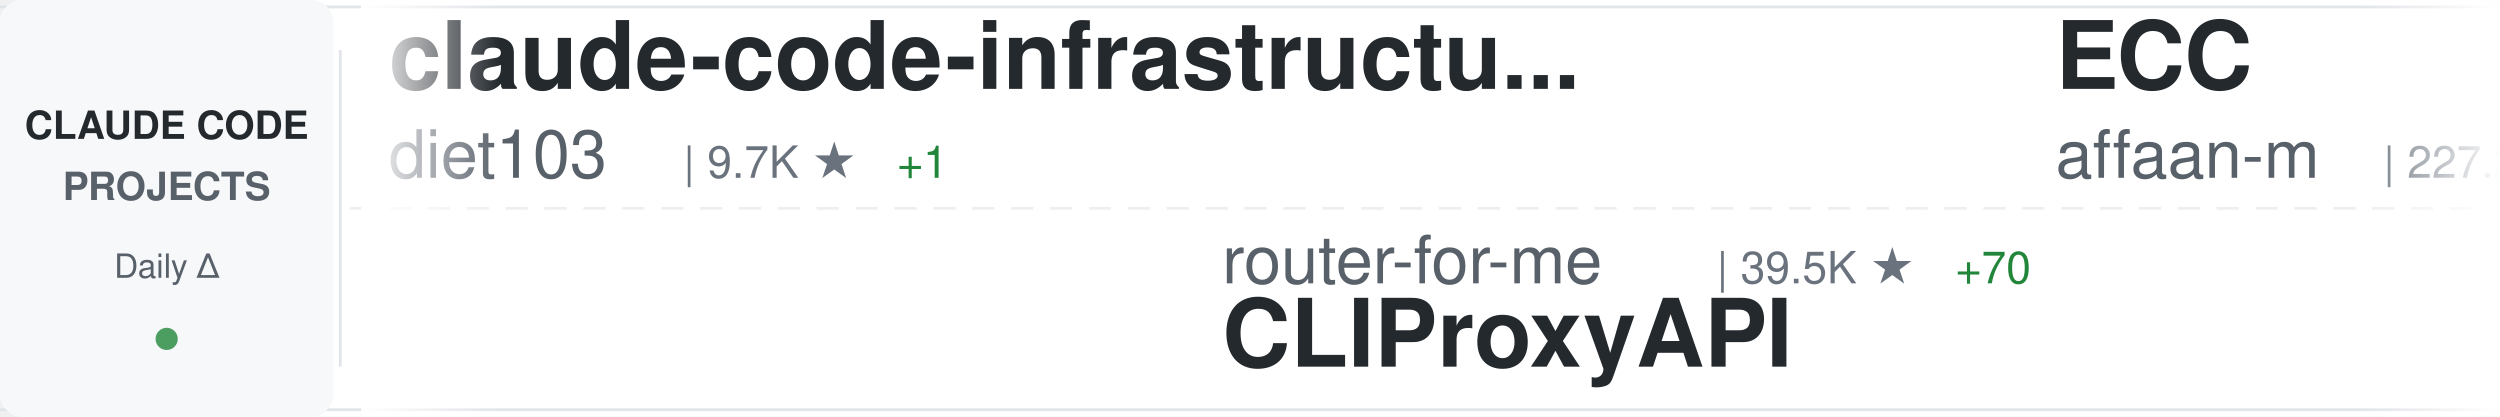
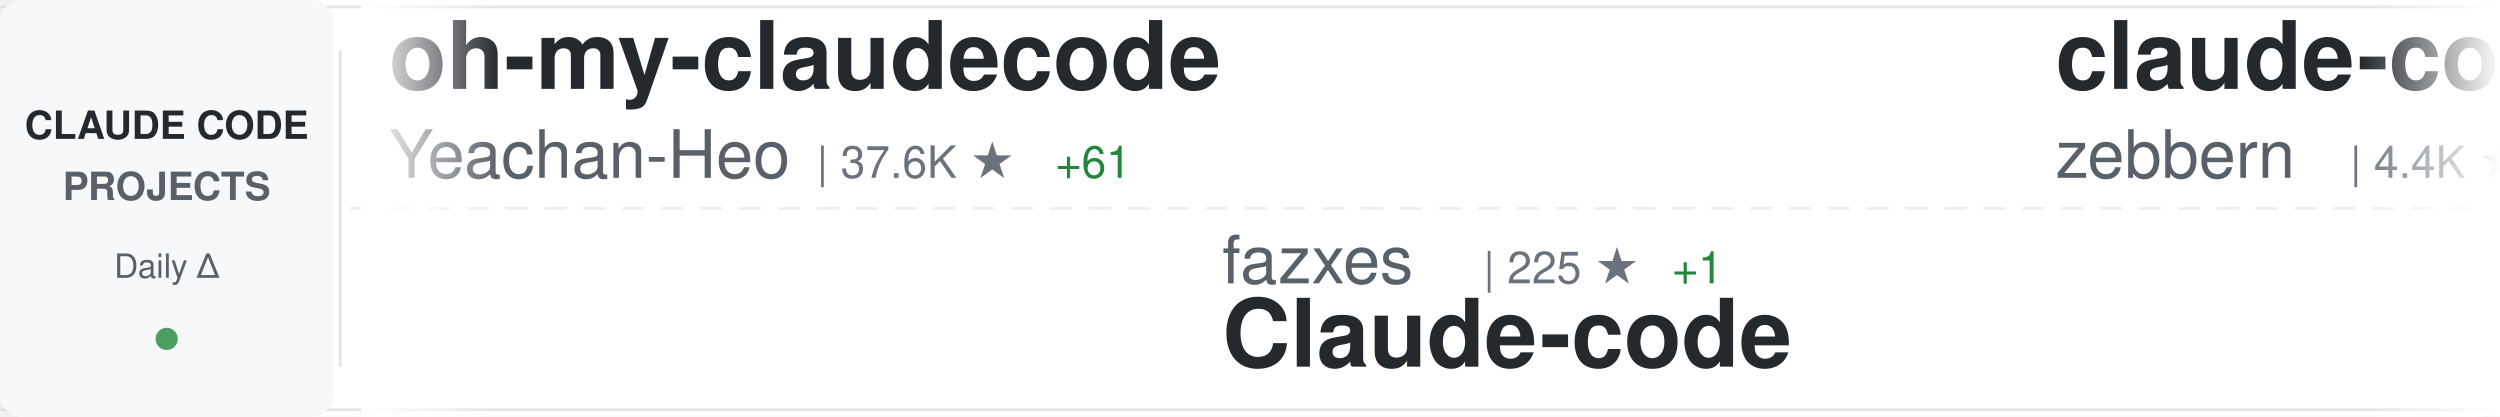
<svg xmlns="http://www.w3.org/2000/svg" width="900" height="150">
  <defs>
    <linearGradient id="awesomeLeftFade" x1="0%" y1="0%" x2="100%" y2="0%">
      <stop offset="0%" style="stop-color:#ffffff;stop-opacity:1" />
      <stop offset="100%" style="stop-color:#ffffff;stop-opacity:0" />
    </linearGradient>
    <linearGradient id="awesomeRightFade" x1="0%" y1="0%" x2="100%" y2="0%">
      <stop offset="0%" style="stop-color:#ffffff;stop-opacity:0" />
      <stop offset="100%" style="stop-color:#ffffff;stop-opacity:1" />
    </linearGradient>
  </defs>
  <rect width="900" height="150" fill="#ffffff" rx="8" />
  <rect x="0" y="2" width="900" height="1" fill="#e1e4e8" />
  <rect x="0" y="147" width="900" height="1" fill="#e1e4e8" />
  <line x1="0" y1="75" x2="900" y2="75" stroke="#e1e4e8" stroke-width="1" stroke-dasharray="8 6" opacity="0.6" />
  <rect x="0" y="0" width="120" height="150" fill="#f6f8fa" rx="8" />
  <text x="60" y="50" font-family="-apple-system, BlinkMacSystemFont, 'Segoe UI', Helvetica, Arial, sans-serif" font-size="14" font-weight="600" fill="#24292e" text-anchor="middle">CLAUDE CODE</text>
  <text x="60" y="72" font-family="-apple-system, BlinkMacSystemFont, 'Segoe UI', Helvetica, Arial, sans-serif" font-size="14" font-weight="600" fill="#586069" text-anchor="middle">PROJECTS</text>
  <text x="60" y="100" font-family="-apple-system, BlinkMacSystemFont, 'Segoe UI', Helvetica, Arial, sans-serif" font-size="12" font-weight="500" fill="#586069" text-anchor="middle">Daily Δ</text>
  <circle cx="60" cy="122" r="4" fill="#22863a" opacity="0.8" />
  <rect x="122" y="18" width="1" height="114" fill="#e1e4e8" />
  <clipPath id="awesomeTickerClip">
    <rect x="130" y="0" width="770" height="150" />
  </clipPath>
  <g clip-path="url(#awesomeTickerClip)">
    <g id="awesomeTickerItems">
      <animateTransform attributeName="transform" attributeType="XML" type="translate" from="0 0" to="-3000 0" dur="54s" repeatCount="indefinite" />
      <g transform="translate(0, 0)">
-         <text x="140" y="32" font-family="-apple-system, BlinkMacSystemFont, 'Segoe UI', Helvetica, Arial, sans-serif" font-size="34" font-weight="600" fill="#24292e">claude-code-infrastructu...</text>
-         <text x="140" y="64" font-family="-apple-system, BlinkMacSystemFont, 'Segoe UI', Helvetica, Arial, sans-serif" font-size="24" font-weight="400" fill="#586069">diet103</text>
-         <text x="246" y="64" font-family="-apple-system, BlinkMacSystemFont, 'Segoe UI', Helvetica, Arial, sans-serif" font-size="16" font-weight="500" fill="#6a737d">| 9.7K ★</text>
-         <text x="323" y="64" font-family="-apple-system, BlinkMacSystemFont, 'Segoe UI', Helvetica, Arial, sans-serif" font-size="16" font-weight="500" fill="#22863a"> +1</text>
+         <text x="140" y="32" font-family="-apple-system, BlinkMacSystemFont, 'Segoe UI', Helvetica, Arial, sans-serif" font-size="34" font-weight="600" fill="#24292e">oh-my-claudecode</text>
+         <text x="140" y="64" font-family="-apple-system, BlinkMacSystemFont, 'Segoe UI', Helvetica, Arial, sans-serif" font-size="24" font-weight="400" fill="#586069">Yeachan-Heo</text>
+         <text x="294" y="64" font-family="-apple-system, BlinkMacSystemFont, 'Segoe UI', Helvetica, Arial, sans-serif" font-size="16" font-weight="500" fill="#6a737d">| 37.6K ★</text>
+         <text x="380" y="64" font-family="-apple-system, BlinkMacSystemFont, 'Segoe UI', Helvetica, Arial, sans-serif" font-size="16" font-weight="500" fill="#22863a"> +61</text>
      </g>
      <g transform="translate(300, 0)">
-         <text x="140" y="102" font-family="-apple-system, BlinkMacSystemFont, 'Segoe UI', Helvetica, Arial, sans-serif" font-size="24" font-weight="400" fill="#586069">router-for-me</text>
-         <text x="318" y="102" font-family="-apple-system, BlinkMacSystemFont, 'Segoe UI', Helvetica, Arial, sans-serif" font-size="16" font-weight="500" fill="#6a737d">| 39.5K ★</text>
-         <text x="404" y="102" font-family="-apple-system, BlinkMacSystemFont, 'Segoe UI', Helvetica, Arial, sans-serif" font-size="16" font-weight="500" fill="#22863a"> +70</text>
-         <text x="140" y="132" font-family="-apple-system, BlinkMacSystemFont, 'Segoe UI', Helvetica, Arial, sans-serif" font-size="34" font-weight="600" fill="#24292e">CLIProxyAPI</text>
+         <text x="140" y="102" font-family="-apple-system, BlinkMacSystemFont, 'Segoe UI', Helvetica, Arial, sans-serif" font-size="24" font-weight="400" fill="#586069">fazxes</text>
+         <text x="234" y="102" font-family="-apple-system, BlinkMacSystemFont, 'Segoe UI', Helvetica, Arial, sans-serif" font-size="16" font-weight="500" fill="#6a737d">| 225 ★</text>
+         <text x="302" y="102" font-family="-apple-system, BlinkMacSystemFont, 'Segoe UI', Helvetica, Arial, sans-serif" font-size="16" font-weight="500" fill="#22863a"> +1</text>
+         <text x="140" y="132" font-family="-apple-system, BlinkMacSystemFont, 'Segoe UI', Helvetica, Arial, sans-serif" font-size="34" font-weight="600" fill="#24292e">Claude-code</text>
      </g>
      <g transform="translate(600, 0)">
-         <text x="140" y="32" font-family="-apple-system, BlinkMacSystemFont, 'Segoe UI', Helvetica, Arial, sans-serif" font-size="34" font-weight="600" fill="#24292e">ECC</text>
-         <text x="140" y="64" font-family="-apple-system, BlinkMacSystemFont, 'Segoe UI', Helvetica, Arial, sans-serif" font-size="24" font-weight="400" fill="#586069">affaan-m</text>
-         <text x="258" y="64" font-family="-apple-system, BlinkMacSystemFont, 'Segoe UI', Helvetica, Arial, sans-serif" font-size="16" font-weight="500" fill="#6a737d">| 227.2K ★</text>
-         <text x="353" y="64" font-family="-apple-system, BlinkMacSystemFont, 'Segoe UI', Helvetica, Arial, sans-serif" font-size="16" font-weight="500" fill="#22863a"> +461</text>
+         <text x="140" y="32" font-family="-apple-system, BlinkMacSystemFont, 'Segoe UI', Helvetica, Arial, sans-serif" font-size="34" font-weight="600" fill="#24292e">claude-code-guide</text>
+         <text x="140" y="64" font-family="-apple-system, BlinkMacSystemFont, 'Segoe UI', Helvetica, Arial, sans-serif" font-size="24" font-weight="400" fill="#586069">zebbern</text>
+         <text x="246" y="64" font-family="-apple-system, BlinkMacSystemFont, 'Segoe UI', Helvetica, Arial, sans-serif" font-size="16" font-weight="500" fill="#6a737d">| 4.4K ★</text>
+         <text x="323" y="64" font-family="-apple-system, BlinkMacSystemFont, 'Segoe UI', Helvetica, Arial, sans-serif" font-size="16" font-weight="500" fill="#22863a"> +8</text>
      </g>
      <g transform="translate(900, 0)">
-         <text x="140" y="102" font-family="-apple-system, BlinkMacSystemFont, 'Segoe UI', Helvetica, Arial, sans-serif" font-size="24" font-weight="400" fill="#586069">VoltAgent</text>
-         <text x="270" y="102" font-family="-apple-system, BlinkMacSystemFont, 'Segoe UI', Helvetica, Arial, sans-serif" font-size="16" font-weight="500" fill="#6a737d">| 23.0K ★</text>
-         <text x="356" y="102" font-family="-apple-system, BlinkMacSystemFont, 'Segoe UI', Helvetica, Arial, sans-serif" font-size="16" font-weight="500" fill="#22863a"> +59</text>
-         <text x="140" y="132" font-family="-apple-system, BlinkMacSystemFont, 'Segoe UI', Helvetica, Arial, sans-serif" font-size="34" font-weight="600" fill="#24292e">awesome-claude-code-suba...</text>
+         <text x="140" y="102" font-family="-apple-system, BlinkMacSystemFont, 'Segoe UI', Helvetica, Arial, sans-serif" font-size="24" font-weight="400" fill="#586069">lowcortisolprogrammer</text>
+         <text x="414" y="102" font-family="-apple-system, BlinkMacSystemFont, 'Segoe UI', Helvetica, Arial, sans-serif" font-size="16" font-weight="500" fill="#6a737d">| 171 ★</text>
+         <text x="140" y="132" font-family="-apple-system, BlinkMacSystemFont, 'Segoe UI', Helvetica, Arial, sans-serif" font-size="34" font-weight="600" fill="#24292e">claude-code</text>
      </g>
      <g transform="translate(1200, 0)">
-         <text x="140" y="32" font-family="-apple-system, BlinkMacSystemFont, 'Segoe UI', Helvetica, Arial, sans-serif" font-size="34" font-weight="600" fill="#24292e">claude-code-proxy</text>
-         <text x="140" y="64" font-family="-apple-system, BlinkMacSystemFont, 'Segoe UI', Helvetica, Arial, sans-serif" font-size="24" font-weight="400" fill="#586069">1rgs</text>
-         <text x="210" y="64" font-family="-apple-system, BlinkMacSystemFont, 'Segoe UI', Helvetica, Arial, sans-serif" font-size="16" font-weight="500" fill="#6a737d">| 3.7K ★</text>
-         <text x="287" y="64" font-family="-apple-system, BlinkMacSystemFont, 'Segoe UI', Helvetica, Arial, sans-serif" font-size="16" font-weight="500" fill="#22863a"> +2</text>
+         <text x="140" y="32" font-family="-apple-system, BlinkMacSystemFont, 'Segoe UI', Helvetica, Arial, sans-serif" font-size="34" font-weight="600" fill="#24292e">claude-code-plugins-plus...</text>
+         <text x="140" y="64" font-family="-apple-system, BlinkMacSystemFont, 'Segoe UI', Helvetica, Arial, sans-serif" font-size="24" font-weight="400" fill="#586069">jeremylongshore</text>
+         <text x="342" y="64" font-family="-apple-system, BlinkMacSystemFont, 'Segoe UI', Helvetica, Arial, sans-serif" font-size="16" font-weight="500" fill="#6a737d">| 2.5K ★</text>
+         <text x="419" y="64" font-family="-apple-system, BlinkMacSystemFont, 'Segoe UI', Helvetica, Arial, sans-serif" font-size="16" font-weight="500" fill="#22863a"> +1</text>
      </g>
      <g transform="translate(1500, 0)">
-         <text x="140" y="102" font-family="-apple-system, BlinkMacSystemFont, 'Segoe UI', Helvetica, Arial, sans-serif" font-size="24" font-weight="400" fill="#586069">huangjia2019</text>
-         <text x="306" y="102" font-family="-apple-system, BlinkMacSystemFont, 'Segoe UI', Helvetica, Arial, sans-serif" font-size="16" font-weight="500" fill="#6a737d">| 955 ★</text>
-         <text x="374" y="102" font-family="-apple-system, BlinkMacSystemFont, 'Segoe UI', Helvetica, Arial, sans-serif" font-size="16" font-weight="500" fill="#22863a"> +7</text>
-         <text x="140" y="132" font-family="-apple-system, BlinkMacSystemFont, 'Segoe UI', Helvetica, Arial, sans-serif" font-size="34" font-weight="600" fill="#24292e">claude-code-engineering</text>
+         <text x="140" y="102" font-family="-apple-system, BlinkMacSystemFont, 'Segoe UI', Helvetica, Arial, sans-serif" font-size="24" font-weight="400" fill="#586069">guanshan</text>
+         <text x="258" y="102" font-family="-apple-system, BlinkMacSystemFont, 'Segoe UI', Helvetica, Arial, sans-serif" font-size="16" font-weight="500" fill="#6a737d">| 61 ★</text>
+         <text x="140" y="132" font-family="-apple-system, BlinkMacSystemFont, 'Segoe UI', Helvetica, Arial, sans-serif" font-size="34" font-weight="600" fill="#24292e">ClaudeCode</text>
      </g>
      <g transform="translate(1800, 0)">
-         <text x="140" y="32" font-family="-apple-system, BlinkMacSystemFont, 'Segoe UI', Helvetica, Arial, sans-serif" font-size="34" font-weight="600" fill="#24292e">claude-code</text>
-         <text x="140" y="64" font-family="-apple-system, BlinkMacSystemFont, 'Segoe UI', Helvetica, Arial, sans-serif" font-size="24" font-weight="400" fill="#586069">Tinkeringg-Lab</text>
-         <text x="330" y="64" font-family="-apple-system, BlinkMacSystemFont, 'Segoe UI', Helvetica, Arial, sans-serif" font-size="16" font-weight="500" fill="#6a737d">| 210 ★</text>
+         <text x="140" y="32" font-family="-apple-system, BlinkMacSystemFont, 'Segoe UI', Helvetica, Arial, sans-serif" font-size="34" font-weight="600" fill="#24292e">claude-code-source</text>
+         <text x="140" y="64" font-family="-apple-system, BlinkMacSystemFont, 'Segoe UI', Helvetica, Arial, sans-serif" font-size="24" font-weight="400" fill="#586069">JrCx7scC</text>
+         <text x="258" y="64" font-family="-apple-system, BlinkMacSystemFont, 'Segoe UI', Helvetica, Arial, sans-serif" font-size="16" font-weight="500" fill="#6a737d">| 371 ★</text>
      </g>
      <g transform="translate(2100, 0)">
-         <text x="140" y="102" font-family="-apple-system, BlinkMacSystemFont, 'Segoe UI', Helvetica, Arial, sans-serif" font-size="24" font-weight="400" fill="#586069">Windy3f3f3f3f</text>
-         <text x="318" y="102" font-family="-apple-system, BlinkMacSystemFont, 'Segoe UI', Helvetica, Arial, sans-serif" font-size="16" font-weight="500" fill="#6a737d">| 2.2K ★</text>
-         <text x="395" y="102" font-family="-apple-system, BlinkMacSystemFont, 'Segoe UI', Helvetica, Arial, sans-serif" font-size="16" font-weight="500" fill="#22863a"> +21</text>
-         <text x="140" y="132" font-family="-apple-system, BlinkMacSystemFont, 'Segoe UI', Helvetica, Arial, sans-serif" font-size="34" font-weight="600" fill="#24292e">claude-code-from-scratch</text>
+         <text x="140" y="102" font-family="-apple-system, BlinkMacSystemFont, 'Segoe UI', Helvetica, Arial, sans-serif" font-size="24" font-weight="400" fill="#586069">ChinaSiro</text>
+         <text x="270" y="102" font-family="-apple-system, BlinkMacSystemFont, 'Segoe UI', Helvetica, Arial, sans-serif" font-size="16" font-weight="500" fill="#6a737d">| 9.5K ★</text>
+         <text x="347" y="102" font-family="-apple-system, BlinkMacSystemFont, 'Segoe UI', Helvetica, Arial, sans-serif" font-size="16" font-weight="500" fill="#22863a"> +2</text>
+         <text x="140" y="132" font-family="-apple-system, BlinkMacSystemFont, 'Segoe UI', Helvetica, Arial, sans-serif" font-size="34" font-weight="600" fill="#24292e">claude-code-sourcemap</text>
      </g>
      <g transform="translate(2400, 0)">
-         <text x="140" y="32" font-family="-apple-system, BlinkMacSystemFont, 'Segoe UI', Helvetica, Arial, sans-serif" font-size="34" font-weight="600" fill="#24292e">claude_code_src</text>
-         <text x="140" y="64" font-family="-apple-system, BlinkMacSystemFont, 'Segoe UI', Helvetica, Arial, sans-serif" font-size="24" font-weight="400" fill="#586069">ponponon</text>
-         <text x="258" y="64" font-family="-apple-system, BlinkMacSystemFont, 'Segoe UI', Helvetica, Arial, sans-serif" font-size="16" font-weight="500" fill="#6a737d">| 2.3K ★</text>
-         <text x="335" y="64" font-family="-apple-system, BlinkMacSystemFont, 'Segoe UI', Helvetica, Arial, sans-serif" font-size="16" font-weight="500" fill="#22863a"> +1</text>
+         <text x="140" y="32" font-family="-apple-system, BlinkMacSystemFont, 'Segoe UI', Helvetica, Arial, sans-serif" font-size="34" font-weight="600" fill="#24292e">Claude-Code-Game-Studios</text>
+         <text x="140" y="64" font-family="-apple-system, BlinkMacSystemFont, 'Segoe UI', Helvetica, Arial, sans-serif" font-size="24" font-weight="400" fill="#586069">Donchitos</text>
+         <text x="270" y="64" font-family="-apple-system, BlinkMacSystemFont, 'Segoe UI', Helvetica, Arial, sans-serif" font-size="16" font-weight="500" fill="#6a737d">| 22.7K ★</text>
+         <text x="356" y="64" font-family="-apple-system, BlinkMacSystemFont, 'Segoe UI', Helvetica, Arial, sans-serif" font-size="16" font-weight="500" fill="#22863a"> +43</text>
      </g>
      <g transform="translate(2700, 0)">
-         <text x="140" y="102" font-family="-apple-system, BlinkMacSystemFont, 'Segoe UI', Helvetica, Arial, sans-serif" font-size="24" font-weight="400" fill="#586069">tanbiralam</text>
-         <text x="282" y="102" font-family="-apple-system, BlinkMacSystemFont, 'Segoe UI', Helvetica, Arial, sans-serif" font-size="16" font-weight="500" fill="#6a737d">| 2.0K ★</text>
-         <text x="359" y="102" font-family="-apple-system, BlinkMacSystemFont, 'Segoe UI', Helvetica, Arial, sans-serif" font-size="16" font-weight="500" fill="#22863a"> +4</text>
-         <text x="140" y="132" font-family="-apple-system, BlinkMacSystemFont, 'Segoe UI', Helvetica, Arial, sans-serif" font-size="34" font-weight="600" fill="#24292e">claude-code</text>
+         <text x="140" y="102" font-family="-apple-system, BlinkMacSystemFont, 'Segoe UI', Helvetica, Arial, sans-serif" font-size="24" font-weight="400" fill="#586069">edmund-io</text>
+         <text x="270" y="102" font-family="-apple-system, BlinkMacSystemFont, 'Segoe UI', Helvetica, Arial, sans-serif" font-size="16" font-weight="500" fill="#6a737d">| 1.5K ★</text>
+         <text x="347" y="102" font-family="-apple-system, BlinkMacSystemFont, 'Segoe UI', Helvetica, Arial, sans-serif" font-size="16" font-weight="500" fill="#22863a"> +1</text>
+         <text x="140" y="132" font-family="-apple-system, BlinkMacSystemFont, 'Segoe UI', Helvetica, Arial, sans-serif" font-size="34" font-weight="600" fill="#24292e">edmunds-claude-code</text>
      </g>
      <g transform="translate(3000, 0)">
-         <text x="140" y="32" font-family="-apple-system, BlinkMacSystemFont, 'Segoe UI', Helvetica, Arial, sans-serif" font-size="34" font-weight="600" fill="#24292e">claude-code-infrastructu...</text>
-         <text x="140" y="64" font-family="-apple-system, BlinkMacSystemFont, 'Segoe UI', Helvetica, Arial, sans-serif" font-size="24" font-weight="400" fill="#586069">diet103</text>
-         <text x="246" y="64" font-family="-apple-system, BlinkMacSystemFont, 'Segoe UI', Helvetica, Arial, sans-serif" font-size="16" font-weight="500" fill="#6a737d">| 9.7K ★</text>
-         <text x="323" y="64" font-family="-apple-system, BlinkMacSystemFont, 'Segoe UI', Helvetica, Arial, sans-serif" font-size="16" font-weight="500" fill="#22863a"> +1</text>
+         <text x="140" y="32" font-family="-apple-system, BlinkMacSystemFont, 'Segoe UI', Helvetica, Arial, sans-serif" font-size="34" font-weight="600" fill="#24292e">oh-my-claudecode</text>
+         <text x="140" y="64" font-family="-apple-system, BlinkMacSystemFont, 'Segoe UI', Helvetica, Arial, sans-serif" font-size="24" font-weight="400" fill="#586069">Yeachan-Heo</text>
+         <text x="294" y="64" font-family="-apple-system, BlinkMacSystemFont, 'Segoe UI', Helvetica, Arial, sans-serif" font-size="16" font-weight="500" fill="#6a737d">| 37.6K ★</text>
+         <text x="380" y="64" font-family="-apple-system, BlinkMacSystemFont, 'Segoe UI', Helvetica, Arial, sans-serif" font-size="16" font-weight="500" fill="#22863a"> +61</text>
      </g>
      <g transform="translate(3300, 0)">
-         <text x="140" y="102" font-family="-apple-system, BlinkMacSystemFont, 'Segoe UI', Helvetica, Arial, sans-serif" font-size="24" font-weight="400" fill="#586069">router-for-me</text>
-         <text x="318" y="102" font-family="-apple-system, BlinkMacSystemFont, 'Segoe UI', Helvetica, Arial, sans-serif" font-size="16" font-weight="500" fill="#6a737d">| 39.5K ★</text>
-         <text x="404" y="102" font-family="-apple-system, BlinkMacSystemFont, 'Segoe UI', Helvetica, Arial, sans-serif" font-size="16" font-weight="500" fill="#22863a"> +70</text>
-         <text x="140" y="132" font-family="-apple-system, BlinkMacSystemFont, 'Segoe UI', Helvetica, Arial, sans-serif" font-size="34" font-weight="600" fill="#24292e">CLIProxyAPI</text>
+         <text x="140" y="102" font-family="-apple-system, BlinkMacSystemFont, 'Segoe UI', Helvetica, Arial, sans-serif" font-size="24" font-weight="400" fill="#586069">fazxes</text>
+         <text x="234" y="102" font-family="-apple-system, BlinkMacSystemFont, 'Segoe UI', Helvetica, Arial, sans-serif" font-size="16" font-weight="500" fill="#6a737d">| 225 ★</text>
+         <text x="302" y="102" font-family="-apple-system, BlinkMacSystemFont, 'Segoe UI', Helvetica, Arial, sans-serif" font-size="16" font-weight="500" fill="#22863a"> +1</text>
+         <text x="140" y="132" font-family="-apple-system, BlinkMacSystemFont, 'Segoe UI', Helvetica, Arial, sans-serif" font-size="34" font-weight="600" fill="#24292e">Claude-code</text>
      </g>
      <g transform="translate(3600, 0)">
-         <text x="140" y="32" font-family="-apple-system, BlinkMacSystemFont, 'Segoe UI', Helvetica, Arial, sans-serif" font-size="34" font-weight="600" fill="#24292e">ECC</text>
-         <text x="140" y="64" font-family="-apple-system, BlinkMacSystemFont, 'Segoe UI', Helvetica, Arial, sans-serif" font-size="24" font-weight="400" fill="#586069">affaan-m</text>
-         <text x="258" y="64" font-family="-apple-system, BlinkMacSystemFont, 'Segoe UI', Helvetica, Arial, sans-serif" font-size="16" font-weight="500" fill="#6a737d">| 227.2K ★</text>
-         <text x="353" y="64" font-family="-apple-system, BlinkMacSystemFont, 'Segoe UI', Helvetica, Arial, sans-serif" font-size="16" font-weight="500" fill="#22863a"> +461</text>
+         <text x="140" y="32" font-family="-apple-system, BlinkMacSystemFont, 'Segoe UI', Helvetica, Arial, sans-serif" font-size="34" font-weight="600" fill="#24292e">claude-code-guide</text>
+         <text x="140" y="64" font-family="-apple-system, BlinkMacSystemFont, 'Segoe UI', Helvetica, Arial, sans-serif" font-size="24" font-weight="400" fill="#586069">zebbern</text>
+         <text x="246" y="64" font-family="-apple-system, BlinkMacSystemFont, 'Segoe UI', Helvetica, Arial, sans-serif" font-size="16" font-weight="500" fill="#6a737d">| 4.4K ★</text>
+         <text x="323" y="64" font-family="-apple-system, BlinkMacSystemFont, 'Segoe UI', Helvetica, Arial, sans-serif" font-size="16" font-weight="500" fill="#22863a"> +8</text>
      </g>
      <g transform="translate(3900, 0)">
-         <text x="140" y="102" font-family="-apple-system, BlinkMacSystemFont, 'Segoe UI', Helvetica, Arial, sans-serif" font-size="24" font-weight="400" fill="#586069">VoltAgent</text>
-         <text x="270" y="102" font-family="-apple-system, BlinkMacSystemFont, 'Segoe UI', Helvetica, Arial, sans-serif" font-size="16" font-weight="500" fill="#6a737d">| 23.0K ★</text>
-         <text x="356" y="102" font-family="-apple-system, BlinkMacSystemFont, 'Segoe UI', Helvetica, Arial, sans-serif" font-size="16" font-weight="500" fill="#22863a"> +59</text>
-         <text x="140" y="132" font-family="-apple-system, BlinkMacSystemFont, 'Segoe UI', Helvetica, Arial, sans-serif" font-size="34" font-weight="600" fill="#24292e">awesome-claude-code-suba...</text>
+         <text x="140" y="102" font-family="-apple-system, BlinkMacSystemFont, 'Segoe UI', Helvetica, Arial, sans-serif" font-size="24" font-weight="400" fill="#586069">lowcortisolprogrammer</text>
+         <text x="414" y="102" font-family="-apple-system, BlinkMacSystemFont, 'Segoe UI', Helvetica, Arial, sans-serif" font-size="16" font-weight="500" fill="#6a737d">| 171 ★</text>
+         <text x="140" y="132" font-family="-apple-system, BlinkMacSystemFont, 'Segoe UI', Helvetica, Arial, sans-serif" font-size="34" font-weight="600" fill="#24292e">claude-code</text>
      </g>
    </g>
  </g>
  <rect x="130" y="0" width="50" height="150" fill="url(#awesomeLeftFade)" />
  <rect x="850" y="0" width="50" height="150" fill="url(#awesomeRightFade)" />
</svg>
